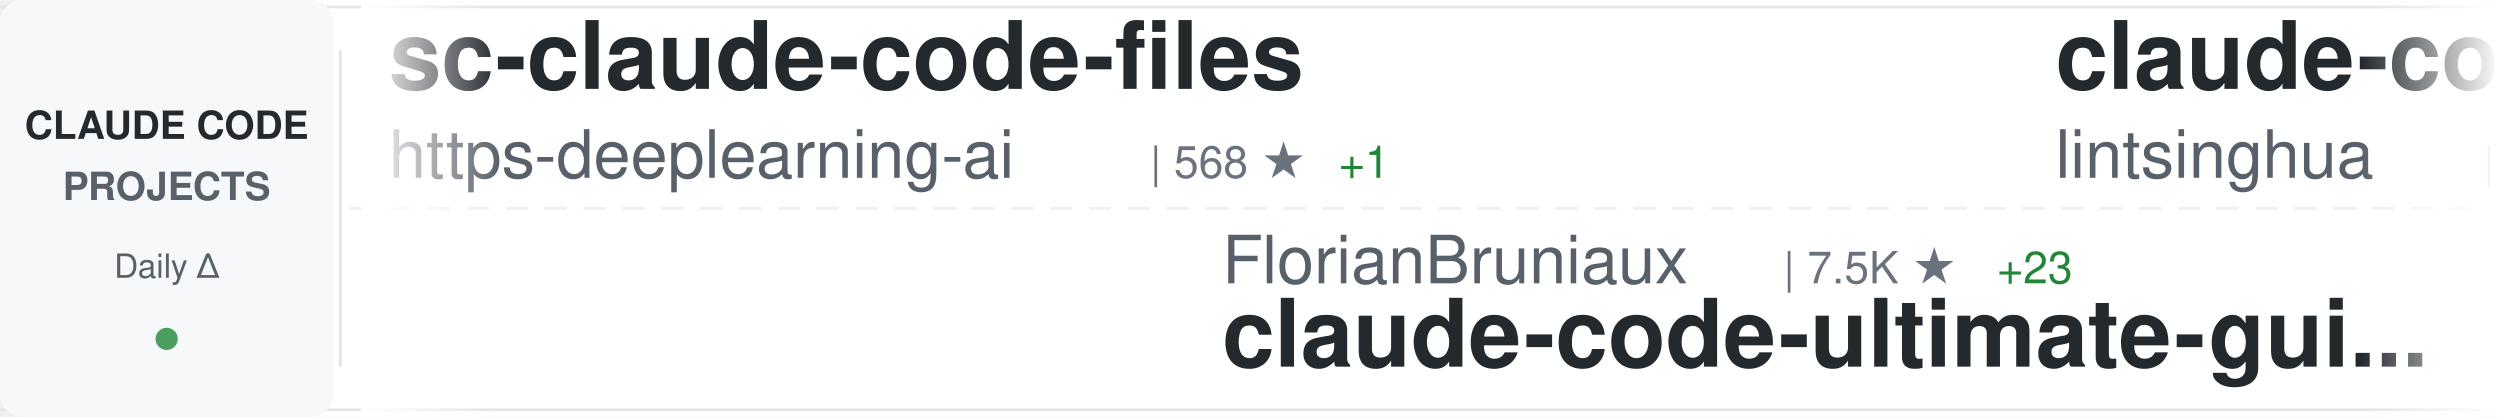
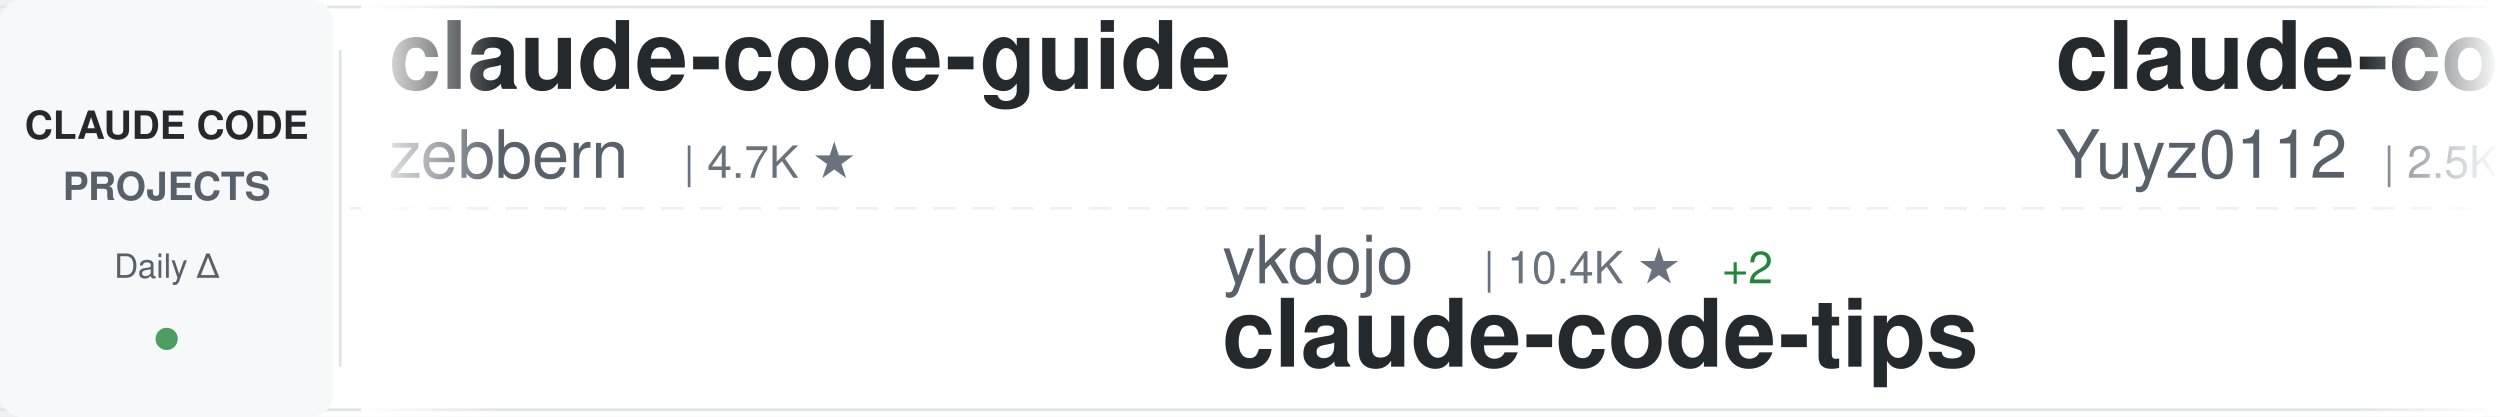
<svg xmlns="http://www.w3.org/2000/svg" width="900" height="150">
  <defs>
    <linearGradient id="awesomeLeftFade" x1="0%" y1="0%" x2="100%" y2="0%">
      <stop offset="0%" style="stop-color:#ffffff;stop-opacity:1" />
      <stop offset="100%" style="stop-color:#ffffff;stop-opacity:0" />
    </linearGradient>
    <linearGradient id="awesomeRightFade" x1="0%" y1="0%" x2="100%" y2="0%">
      <stop offset="0%" style="stop-color:#ffffff;stop-opacity:0" />
      <stop offset="100%" style="stop-color:#ffffff;stop-opacity:1" />
    </linearGradient>
  </defs>
  <rect width="900" height="150" fill="#ffffff" rx="8" />
  <rect x="0" y="2" width="900" height="1" fill="#e1e4e8" />
  <rect x="0" y="147" width="900" height="1" fill="#e1e4e8" />
  <line x1="0" y1="75" x2="900" y2="75" stroke="#e1e4e8" stroke-width="1" stroke-dasharray="8 6" opacity="0.6" />
  <rect x="0" y="0" width="120" height="150" fill="#f6f8fa" rx="8" />
  <text x="60" y="50" font-family="-apple-system, BlinkMacSystemFont, 'Segoe UI', Helvetica, Arial, sans-serif" font-size="14" font-weight="600" fill="#24292e" text-anchor="middle">CLAUDE CODE</text>
  <text x="60" y="72" font-family="-apple-system, BlinkMacSystemFont, 'Segoe UI', Helvetica, Arial, sans-serif" font-size="14" font-weight="600" fill="#586069" text-anchor="middle">PROJECTS</text>
  <text x="60" y="100" font-family="-apple-system, BlinkMacSystemFont, 'Segoe UI', Helvetica, Arial, sans-serif" font-size="12" font-weight="500" fill="#586069" text-anchor="middle">Daily Δ</text>
  <circle cx="60" cy="122" r="4" fill="#22863a" opacity="0.8" />
  <rect x="122" y="18" width="1" height="114" fill="#e1e4e8" />
  <clipPath id="awesomeTickerClip">
    <rect x="130" y="0" width="770" height="150" />
  </clipPath>
  <g clip-path="url(#awesomeTickerClip)">
    <g id="awesomeTickerItems">
      <animateTransform attributeName="transform" attributeType="XML" type="translate" from="0 0" to="-3000 0" dur="54s" repeatCount="indefinite" />
      <g transform="translate(0, 0)">
-         <text x="140" y="32" font-family="-apple-system, BlinkMacSystemFont, 'Segoe UI', Helvetica, Arial, sans-serif" font-size="34" font-weight="600" fill="#24292e">sc-claude-code-files</text>
-         <text x="140" y="64" font-family="-apple-system, BlinkMacSystemFont, 'Segoe UI', Helvetica, Arial, sans-serif" font-size="24" font-weight="400" fill="#586069">https-deeplearning-ai</text>
-         <text x="414" y="64" font-family="-apple-system, BlinkMacSystemFont, 'Segoe UI', Helvetica, Arial, sans-serif" font-size="16" font-weight="500" fill="#6a737d">| 568 ★</text>
-         <text x="482" y="64" font-family="-apple-system, BlinkMacSystemFont, 'Segoe UI', Helvetica, Arial, sans-serif" font-size="16" font-weight="500" fill="#22863a"> +1</text>
+         <text x="140" y="32" font-family="-apple-system, BlinkMacSystemFont, 'Segoe UI', Helvetica, Arial, sans-serif" font-size="34" font-weight="600" fill="#24292e">claude-code-guide</text>
+         <text x="140" y="64" font-family="-apple-system, BlinkMacSystemFont, 'Segoe UI', Helvetica, Arial, sans-serif" font-size="24" font-weight="400" fill="#586069">zebbern</text>
+         <text x="246" y="64" font-family="-apple-system, BlinkMacSystemFont, 'Segoe UI', Helvetica, Arial, sans-serif" font-size="16" font-weight="500" fill="#6a737d">| 4.7K ★</text>
      </g>
      <g transform="translate(300, 0)">
-         <text x="140" y="102" font-family="-apple-system, BlinkMacSystemFont, 'Segoe UI', Helvetica, Arial, sans-serif" font-size="24" font-weight="400" fill="#586069">FlorianBruniaux</text>
-         <text x="342" y="102" font-family="-apple-system, BlinkMacSystemFont, 'Segoe UI', Helvetica, Arial, sans-serif" font-size="16" font-weight="500" fill="#6a737d">| 7.5K ★</text>
-         <text x="419" y="102" font-family="-apple-system, BlinkMacSystemFont, 'Segoe UI', Helvetica, Arial, sans-serif" font-size="16" font-weight="500" fill="#22863a"> +23</text>
-         <text x="140" y="132" font-family="-apple-system, BlinkMacSystemFont, 'Segoe UI', Helvetica, Arial, sans-serif" font-size="34" font-weight="600" fill="#24292e">claude-code-ultimate-gui...</text>
+         <text x="140" y="102" font-family="-apple-system, BlinkMacSystemFont, 'Segoe UI', Helvetica, Arial, sans-serif" font-size="24" font-weight="400" fill="#586069">ykdojo</text>
+         <text x="234" y="102" font-family="-apple-system, BlinkMacSystemFont, 'Segoe UI', Helvetica, Arial, sans-serif" font-size="16" font-weight="500" fill="#6a737d">| 10.4K ★</text>
+         <text x="320" y="102" font-family="-apple-system, BlinkMacSystemFont, 'Segoe UI', Helvetica, Arial, sans-serif" font-size="16" font-weight="500" fill="#22863a"> +2</text>
+         <text x="140" y="132" font-family="-apple-system, BlinkMacSystemFont, 'Segoe UI', Helvetica, Arial, sans-serif" font-size="34" font-weight="600" fill="#24292e">claude-code-tips</text>
      </g>
      <g transform="translate(600, 0)">
-         <text x="140" y="32" font-family="-apple-system, BlinkMacSystemFont, 'Segoe UI', Helvetica, Arial, sans-serif" font-size="34" font-weight="600" fill="#24292e">claude-code-book</text>
-         <text x="140" y="64" font-family="-apple-system, BlinkMacSystemFont, 'Segoe UI', Helvetica, Arial, sans-serif" font-size="24" font-weight="400" fill="#586069">lintsinghua</text>
-         <text x="294" y="64" font-family="-apple-system, BlinkMacSystemFont, 'Segoe UI', Helvetica, Arial, sans-serif" font-size="16" font-weight="500" fill="#6a737d">| 4.4K ★</text>
+         <text x="140" y="32" font-family="-apple-system, BlinkMacSystemFont, 'Segoe UI', Helvetica, Arial, sans-serif" font-size="34" font-weight="600" fill="#24292e">claude-code-reverse</text>
+         <text x="140" y="64" font-family="-apple-system, BlinkMacSystemFont, 'Segoe UI', Helvetica, Arial, sans-serif" font-size="24" font-weight="400" fill="#586069">Yuyz0112</text>
+         <text x="258" y="64" font-family="-apple-system, BlinkMacSystemFont, 'Segoe UI', Helvetica, Arial, sans-serif" font-size="16" font-weight="500" fill="#6a737d">| 2.5K ★</text>
      </g>
      <g transform="translate(900, 0)">
-         <text x="140" y="102" font-family="-apple-system, BlinkMacSystemFont, 'Segoe UI', Helvetica, Arial, sans-serif" font-size="24" font-weight="400" fill="#586069">edmund-io</text>
-         <text x="270" y="102" font-family="-apple-system, BlinkMacSystemFont, 'Segoe UI', Helvetica, Arial, sans-serif" font-size="16" font-weight="500" fill="#6a737d">| 1.5K ★</text>
-         <text x="140" y="132" font-family="-apple-system, BlinkMacSystemFont, 'Segoe UI', Helvetica, Arial, sans-serif" font-size="34" font-weight="600" fill="#24292e">edmunds-claude-code</text>
+         <text x="140" y="102" font-family="-apple-system, BlinkMacSystemFont, 'Segoe UI', Helvetica, Arial, sans-serif" font-size="24" font-weight="400" fill="#586069">davila7</text>
+         <text x="246" y="102" font-family="-apple-system, BlinkMacSystemFont, 'Segoe UI', Helvetica, Arial, sans-serif" font-size="16" font-weight="500" fill="#6a737d">| 34.2K ★</text>
+         <text x="332" y="102" font-family="-apple-system, BlinkMacSystemFont, 'Segoe UI', Helvetica, Arial, sans-serif" font-size="16" font-weight="500" fill="#22863a"> +7</text>
+         <text x="140" y="132" font-family="-apple-system, BlinkMacSystemFont, 'Segoe UI', Helvetica, Arial, sans-serif" font-size="34" font-weight="600" fill="#24292e">claude-code-templates</text>
      </g>
      <g transform="translate(1200, 0)">
-         <text x="140" y="32" font-family="-apple-system, BlinkMacSystemFont, 'Segoe UI', Helvetica, Arial, sans-serif" font-size="34" font-weight="600" fill="#24292e">claude-code-proxy</text>
-         <text x="140" y="64" font-family="-apple-system, BlinkMacSystemFont, 'Segoe UI', Helvetica, Arial, sans-serif" font-size="24" font-weight="400" fill="#586069">1rgs</text>
-         <text x="210" y="64" font-family="-apple-system, BlinkMacSystemFont, 'Segoe UI', Helvetica, Arial, sans-serif" font-size="16" font-weight="500" fill="#6a737d">| 3.8K ★</text>
+         <text x="140" y="32" font-family="-apple-system, BlinkMacSystemFont, 'Segoe UI', Helvetica, Arial, sans-serif" font-size="34" font-weight="600" fill="#24292e">claude-code</text>
+         <text x="140" y="64" font-family="-apple-system, BlinkMacSystemFont, 'Segoe UI', Helvetica, Arial, sans-serif" font-size="24" font-weight="400" fill="#586069">ochamber</text>
+         <text x="258" y="64" font-family="-apple-system, BlinkMacSystemFont, 'Segoe UI', Helvetica, Arial, sans-serif" font-size="16" font-weight="500" fill="#6a737d">| 8 ★</text>
      </g>
      <g transform="translate(1500, 0)">
-         <text x="140" y="102" font-family="-apple-system, BlinkMacSystemFont, 'Segoe UI', Helvetica, Arial, sans-serif" font-size="24" font-weight="400" fill="#586069">VoltAgent</text>
-         <text x="270" y="102" font-family="-apple-system, BlinkMacSystemFont, 'Segoe UI', Helvetica, Arial, sans-serif" font-size="16" font-weight="500" fill="#6a737d">| 26.8K ★</text>
-         <text x="356" y="102" font-family="-apple-system, BlinkMacSystemFont, 'Segoe UI', Helvetica, Arial, sans-serif" font-size="16" font-weight="500" fill="#22863a"> +4</text>
-         <text x="140" y="132" font-family="-apple-system, BlinkMacSystemFont, 'Segoe UI', Helvetica, Arial, sans-serif" font-size="34" font-weight="600" fill="#24292e">awesome-claude-code-suba...</text>
+         <text x="140" y="102" font-family="-apple-system, BlinkMacSystemFont, 'Segoe UI', Helvetica, Arial, sans-serif" font-size="24" font-weight="400" fill="#586069">daymade</text>
+         <text x="246" y="102" font-family="-apple-system, BlinkMacSystemFont, 'Segoe UI', Helvetica, Arial, sans-serif" font-size="16" font-weight="500" fill="#6a737d">| 1.5K ★</text>
+         <text x="140" y="132" font-family="-apple-system, BlinkMacSystemFont, 'Segoe UI', Helvetica, Arial, sans-serif" font-size="34" font-weight="600" fill="#24292e">claude-code-skills</text>
      </g>
      <g transform="translate(1800, 0)">
-         <text x="140" y="32" font-family="-apple-system, BlinkMacSystemFont, 'Segoe UI', Helvetica, Arial, sans-serif" font-size="34" font-weight="600" fill="#24292e">everything-claude-code-z...</text>
-         <text x="140" y="64" font-family="-apple-system, BlinkMacSystemFont, 'Segoe UI', Helvetica, Arial, sans-serif" font-size="24" font-weight="400" fill="#586069">xu-xiang</text>
-         <text x="258" y="64" font-family="-apple-system, BlinkMacSystemFont, 'Segoe UI', Helvetica, Arial, sans-serif" font-size="16" font-weight="500" fill="#6a737d">| 2.0K ★</text>
+         <text x="140" y="32" font-family="-apple-system, BlinkMacSystemFont, 'Segoe UI', Helvetica, Arial, sans-serif" font-size="34" font-weight="600" fill="#24292e">claude-code-base-action</text>
+         <text x="140" y="64" font-family="-apple-system, BlinkMacSystemFont, 'Segoe UI', Helvetica, Arial, sans-serif" font-size="24" font-weight="400" fill="#586069">anthropics</text>
+         <text x="282" y="64" font-family="-apple-system, BlinkMacSystemFont, 'Segoe UI', Helvetica, Arial, sans-serif" font-size="16" font-weight="500" fill="#6a737d">| 1.1K ★</text>
      </g>
      <g transform="translate(2100, 0)">
-         <text x="140" y="102" font-family="-apple-system, BlinkMacSystemFont, 'Segoe UI', Helvetica, Arial, sans-serif" font-size="24" font-weight="400" fill="#586069">jqueryscript</text>
-         <text x="306" y="102" font-family="-apple-system, BlinkMacSystemFont, 'Segoe UI', Helvetica, Arial, sans-serif" font-size="16" font-weight="500" fill="#6a737d">| 556 ★</text>
-         <text x="140" y="132" font-family="-apple-system, BlinkMacSystemFont, 'Segoe UI', Helvetica, Arial, sans-serif" font-size="34" font-weight="600" fill="#24292e">awesome-claude-code</text>
+         <text x="140" y="102" font-family="-apple-system, BlinkMacSystemFont, 'Segoe UI', Helvetica, Arial, sans-serif" font-size="24" font-weight="400" fill="#586069">lintsinghua</text>
+         <text x="294" y="102" font-family="-apple-system, BlinkMacSystemFont, 'Segoe UI', Helvetica, Arial, sans-serif" font-size="16" font-weight="500" fill="#6a737d">| 4.4K ★</text>
+         <text x="140" y="132" font-family="-apple-system, BlinkMacSystemFont, 'Segoe UI', Helvetica, Arial, sans-serif" font-size="34" font-weight="600" fill="#24292e">claude-code-book</text>
      </g>
      <g transform="translate(2400, 0)">
-         <text x="140" y="32" font-family="-apple-system, BlinkMacSystemFont, 'Segoe UI', Helvetica, Arial, sans-serif" font-size="34" font-weight="600" fill="#24292e">claude-code-security-rev...</text>
-         <text x="140" y="64" font-family="-apple-system, BlinkMacSystemFont, 'Segoe UI', Helvetica, Arial, sans-serif" font-size="24" font-weight="400" fill="#586069">anthropics</text>
-         <text x="282" y="64" font-family="-apple-system, BlinkMacSystemFont, 'Segoe UI', Helvetica, Arial, sans-serif" font-size="16" font-weight="500" fill="#6a737d">| 7.1K ★</text>
-         <text x="359" y="64" font-family="-apple-system, BlinkMacSystemFont, 'Segoe UI', Helvetica, Arial, sans-serif" font-size="16" font-weight="500" fill="#22863a"> +29</text>
+         <text x="140" y="32" font-family="-apple-system, BlinkMacSystemFont, 'Segoe UI', Helvetica, Arial, sans-serif" font-size="34" font-weight="600" fill="#24292e">system_prompts_leaks</text>
+         <text x="140" y="64" font-family="-apple-system, BlinkMacSystemFont, 'Segoe UI', Helvetica, Arial, sans-serif" font-size="24" font-weight="400" fill="#586069">asgeirtj</text>
+         <text x="258" y="64" font-family="-apple-system, BlinkMacSystemFont, 'Segoe UI', Helvetica, Arial, sans-serif" font-size="16" font-weight="500" fill="#6a737d">| 72.7K ★</text>
+         <text x="344" y="64" font-family="-apple-system, BlinkMacSystemFont, 'Segoe UI', Helvetica, Arial, sans-serif" font-size="16" font-weight="500" fill="#22863a"> +26</text>
      </g>
      <g transform="translate(2700, 0)">
-         <text x="140" y="102" font-family="-apple-system, BlinkMacSystemFont, 'Segoe UI', Helvetica, Arial, sans-serif" font-size="24" font-weight="400" fill="#586069">centminmod</text>
-         <text x="282" y="102" font-family="-apple-system, BlinkMacSystemFont, 'Segoe UI', Helvetica, Arial, sans-serif" font-size="16" font-weight="500" fill="#6a737d">| 2.7K ★</text>
-         <text x="140" y="132" font-family="-apple-system, BlinkMacSystemFont, 'Segoe UI', Helvetica, Arial, sans-serif" font-size="34" font-weight="600" fill="#24292e">my-claude-code-setup</text>
+         <text x="140" y="102" font-family="-apple-system, BlinkMacSystemFont, 'Segoe UI', Helvetica, Arial, sans-serif" font-size="24" font-weight="400" fill="#586069">VILA-Lab</text>
+         <text x="258" y="102" font-family="-apple-system, BlinkMacSystemFont, 'Segoe UI', Helvetica, Arial, sans-serif" font-size="16" font-weight="500" fill="#6a737d">| 2.3K ★</text>
+         <text x="140" y="132" font-family="-apple-system, BlinkMacSystemFont, 'Segoe UI', Helvetica, Arial, sans-serif" font-size="34" font-weight="600" fill="#24292e">Dive-into-Claude-Code</text>
      </g>
      <g transform="translate(3000, 0)">
-         <text x="140" y="32" font-family="-apple-system, BlinkMacSystemFont, 'Segoe UI', Helvetica, Arial, sans-serif" font-size="34" font-weight="600" fill="#24292e">sc-claude-code-files</text>
-         <text x="140" y="64" font-family="-apple-system, BlinkMacSystemFont, 'Segoe UI', Helvetica, Arial, sans-serif" font-size="24" font-weight="400" fill="#586069">https-deeplearning-ai</text>
-         <text x="414" y="64" font-family="-apple-system, BlinkMacSystemFont, 'Segoe UI', Helvetica, Arial, sans-serif" font-size="16" font-weight="500" fill="#6a737d">| 568 ★</text>
-         <text x="482" y="64" font-family="-apple-system, BlinkMacSystemFont, 'Segoe UI', Helvetica, Arial, sans-serif" font-size="16" font-weight="500" fill="#22863a"> +1</text>
+         <text x="140" y="32" font-family="-apple-system, BlinkMacSystemFont, 'Segoe UI', Helvetica, Arial, sans-serif" font-size="34" font-weight="600" fill="#24292e">claude-code-guide</text>
+         <text x="140" y="64" font-family="-apple-system, BlinkMacSystemFont, 'Segoe UI', Helvetica, Arial, sans-serif" font-size="24" font-weight="400" fill="#586069">zebbern</text>
+         <text x="246" y="64" font-family="-apple-system, BlinkMacSystemFont, 'Segoe UI', Helvetica, Arial, sans-serif" font-size="16" font-weight="500" fill="#6a737d">| 4.7K ★</text>
      </g>
      <g transform="translate(3300, 0)">
-         <text x="140" y="102" font-family="-apple-system, BlinkMacSystemFont, 'Segoe UI', Helvetica, Arial, sans-serif" font-size="24" font-weight="400" fill="#586069">FlorianBruniaux</text>
-         <text x="342" y="102" font-family="-apple-system, BlinkMacSystemFont, 'Segoe UI', Helvetica, Arial, sans-serif" font-size="16" font-weight="500" fill="#6a737d">| 7.5K ★</text>
-         <text x="419" y="102" font-family="-apple-system, BlinkMacSystemFont, 'Segoe UI', Helvetica, Arial, sans-serif" font-size="16" font-weight="500" fill="#22863a"> +23</text>
-         <text x="140" y="132" font-family="-apple-system, BlinkMacSystemFont, 'Segoe UI', Helvetica, Arial, sans-serif" font-size="34" font-weight="600" fill="#24292e">claude-code-ultimate-gui...</text>
+         <text x="140" y="102" font-family="-apple-system, BlinkMacSystemFont, 'Segoe UI', Helvetica, Arial, sans-serif" font-size="24" font-weight="400" fill="#586069">ykdojo</text>
+         <text x="234" y="102" font-family="-apple-system, BlinkMacSystemFont, 'Segoe UI', Helvetica, Arial, sans-serif" font-size="16" font-weight="500" fill="#6a737d">| 10.4K ★</text>
+         <text x="320" y="102" font-family="-apple-system, BlinkMacSystemFont, 'Segoe UI', Helvetica, Arial, sans-serif" font-size="16" font-weight="500" fill="#22863a"> +2</text>
+         <text x="140" y="132" font-family="-apple-system, BlinkMacSystemFont, 'Segoe UI', Helvetica, Arial, sans-serif" font-size="34" font-weight="600" fill="#24292e">claude-code-tips</text>
      </g>
      <g transform="translate(3600, 0)">
-         <text x="140" y="32" font-family="-apple-system, BlinkMacSystemFont, 'Segoe UI', Helvetica, Arial, sans-serif" font-size="34" font-weight="600" fill="#24292e">claude-code-book</text>
-         <text x="140" y="64" font-family="-apple-system, BlinkMacSystemFont, 'Segoe UI', Helvetica, Arial, sans-serif" font-size="24" font-weight="400" fill="#586069">lintsinghua</text>
-         <text x="294" y="64" font-family="-apple-system, BlinkMacSystemFont, 'Segoe UI', Helvetica, Arial, sans-serif" font-size="16" font-weight="500" fill="#6a737d">| 4.4K ★</text>
+         <text x="140" y="32" font-family="-apple-system, BlinkMacSystemFont, 'Segoe UI', Helvetica, Arial, sans-serif" font-size="34" font-weight="600" fill="#24292e">claude-code-reverse</text>
+         <text x="140" y="64" font-family="-apple-system, BlinkMacSystemFont, 'Segoe UI', Helvetica, Arial, sans-serif" font-size="24" font-weight="400" fill="#586069">Yuyz0112</text>
+         <text x="258" y="64" font-family="-apple-system, BlinkMacSystemFont, 'Segoe UI', Helvetica, Arial, sans-serif" font-size="16" font-weight="500" fill="#6a737d">| 2.5K ★</text>
      </g>
      <g transform="translate(3900, 0)">
-         <text x="140" y="102" font-family="-apple-system, BlinkMacSystemFont, 'Segoe UI', Helvetica, Arial, sans-serif" font-size="24" font-weight="400" fill="#586069">edmund-io</text>
-         <text x="270" y="102" font-family="-apple-system, BlinkMacSystemFont, 'Segoe UI', Helvetica, Arial, sans-serif" font-size="16" font-weight="500" fill="#6a737d">| 1.5K ★</text>
-         <text x="140" y="132" font-family="-apple-system, BlinkMacSystemFont, 'Segoe UI', Helvetica, Arial, sans-serif" font-size="34" font-weight="600" fill="#24292e">edmunds-claude-code</text>
+         <text x="140" y="102" font-family="-apple-system, BlinkMacSystemFont, 'Segoe UI', Helvetica, Arial, sans-serif" font-size="24" font-weight="400" fill="#586069">davila7</text>
+         <text x="246" y="102" font-family="-apple-system, BlinkMacSystemFont, 'Segoe UI', Helvetica, Arial, sans-serif" font-size="16" font-weight="500" fill="#6a737d">| 34.2K ★</text>
+         <text x="332" y="102" font-family="-apple-system, BlinkMacSystemFont, 'Segoe UI', Helvetica, Arial, sans-serif" font-size="16" font-weight="500" fill="#22863a"> +7</text>
+         <text x="140" y="132" font-family="-apple-system, BlinkMacSystemFont, 'Segoe UI', Helvetica, Arial, sans-serif" font-size="34" font-weight="600" fill="#24292e">claude-code-templates</text>
      </g>
    </g>
  </g>
  <rect x="130" y="0" width="50" height="150" fill="url(#awesomeLeftFade)" />
  <rect x="850" y="0" width="50" height="150" fill="url(#awesomeRightFade)" />
</svg>
